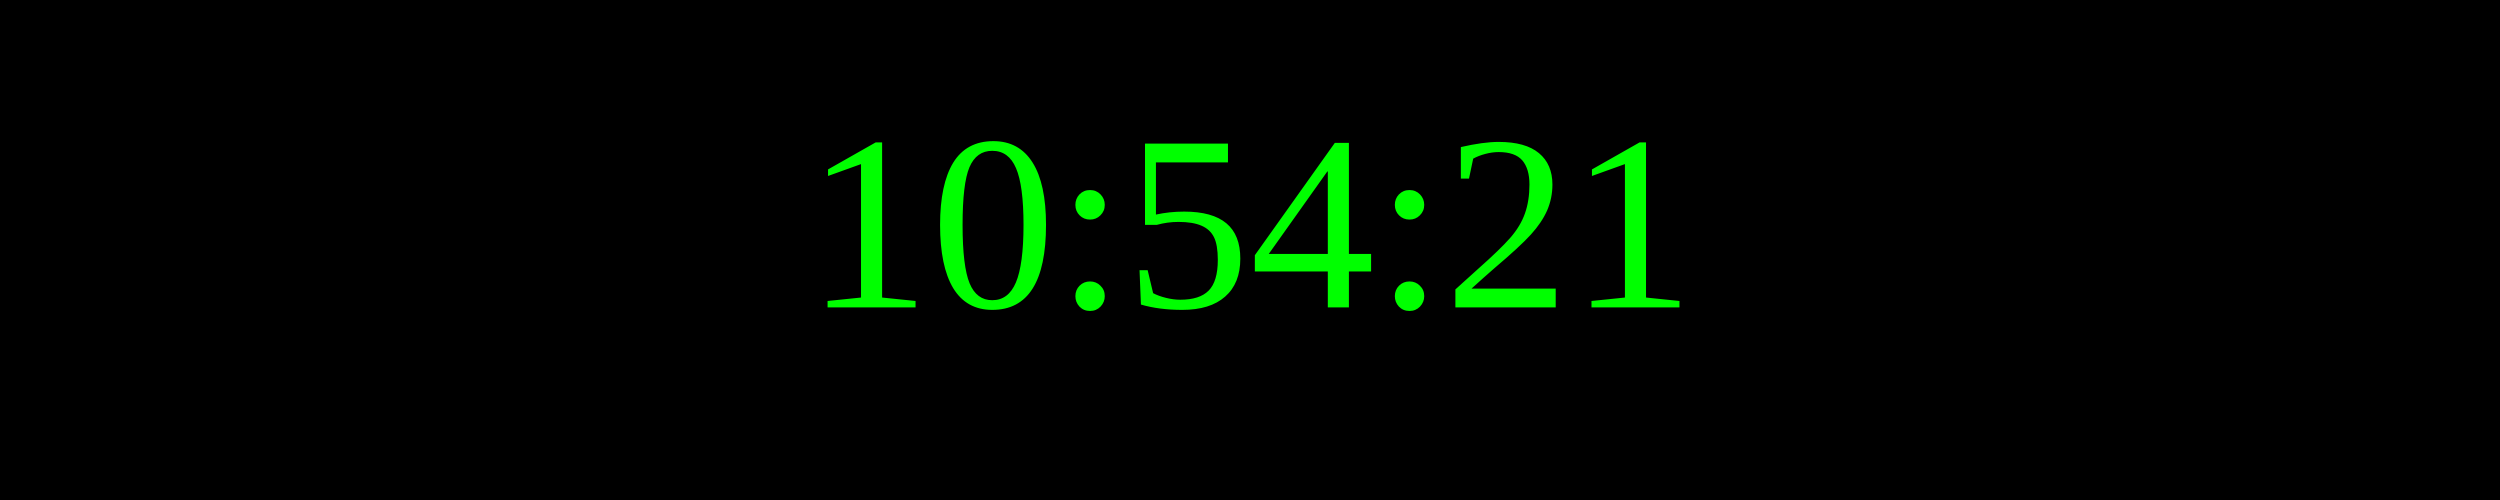
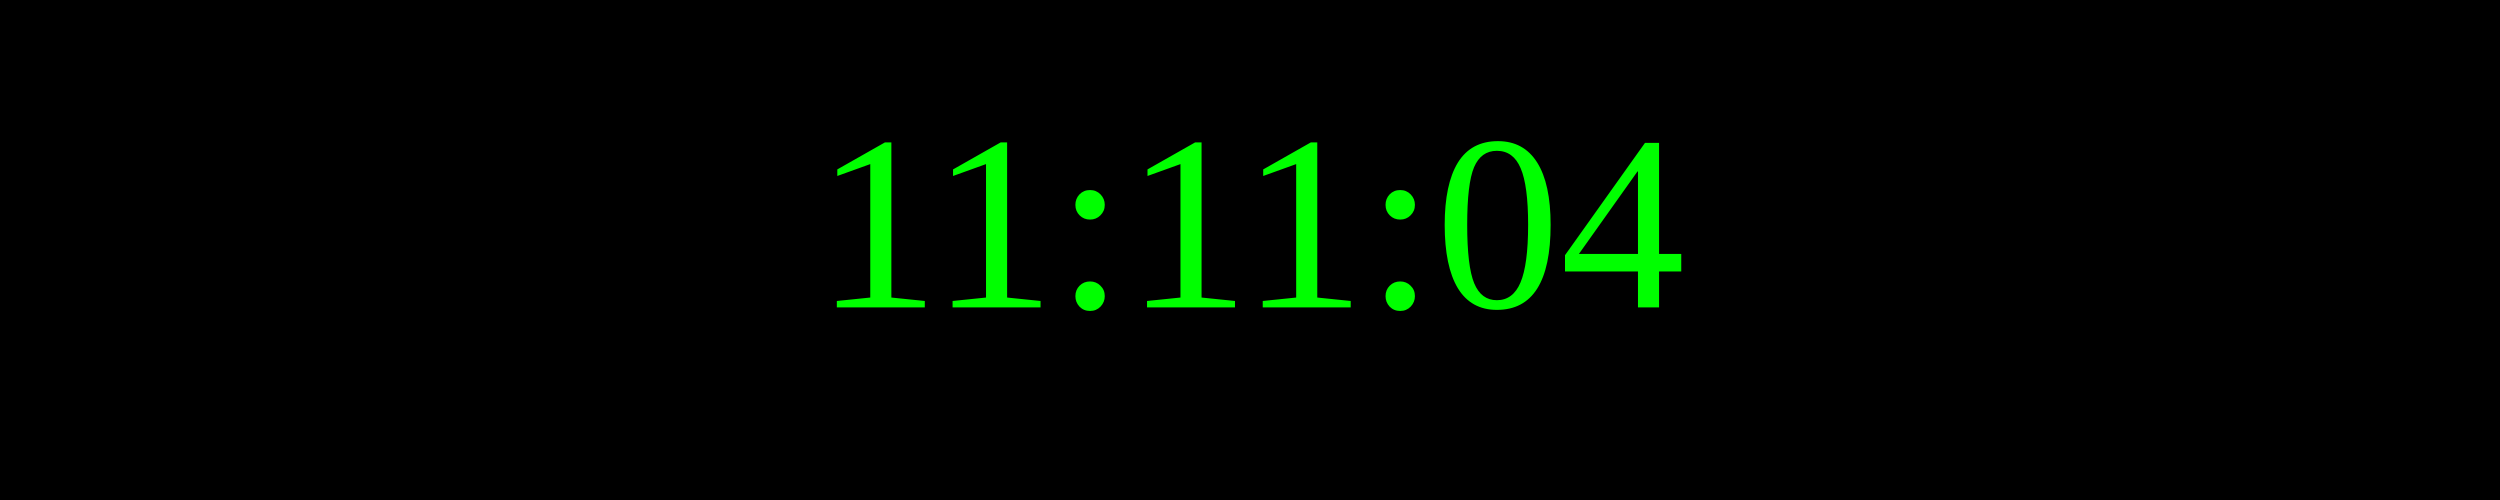
<svg xmlns="http://www.w3.org/2000/svg" width="250" height="50">
  <rect width="100%" height="100%" fill="black" />
  <text x="50%" y="50%" font-size="25" fill="lime" text-anchor="middle" dominant-baseline="middle">
- 10:54:21
+ 11:11:04
</text>
</svg>
